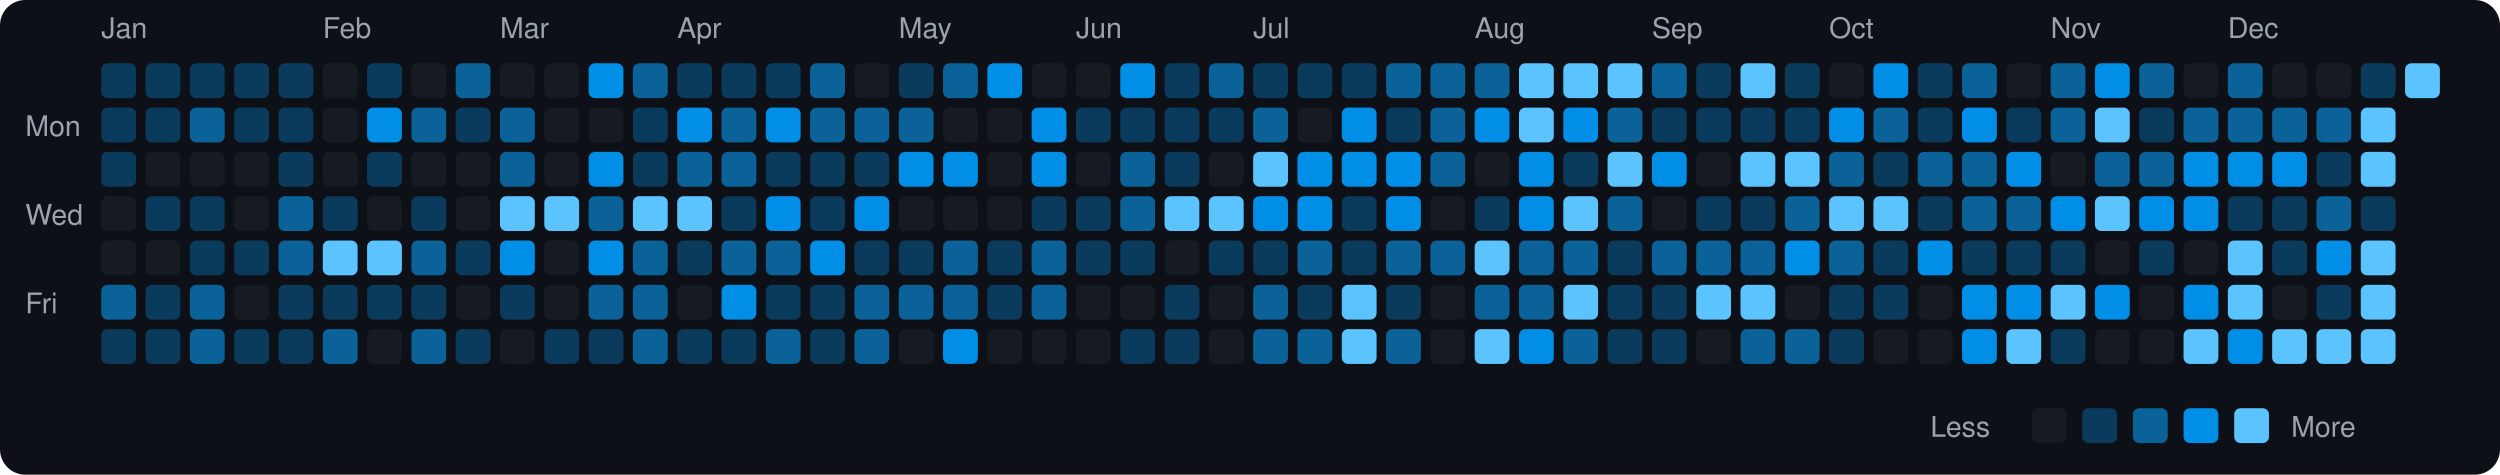
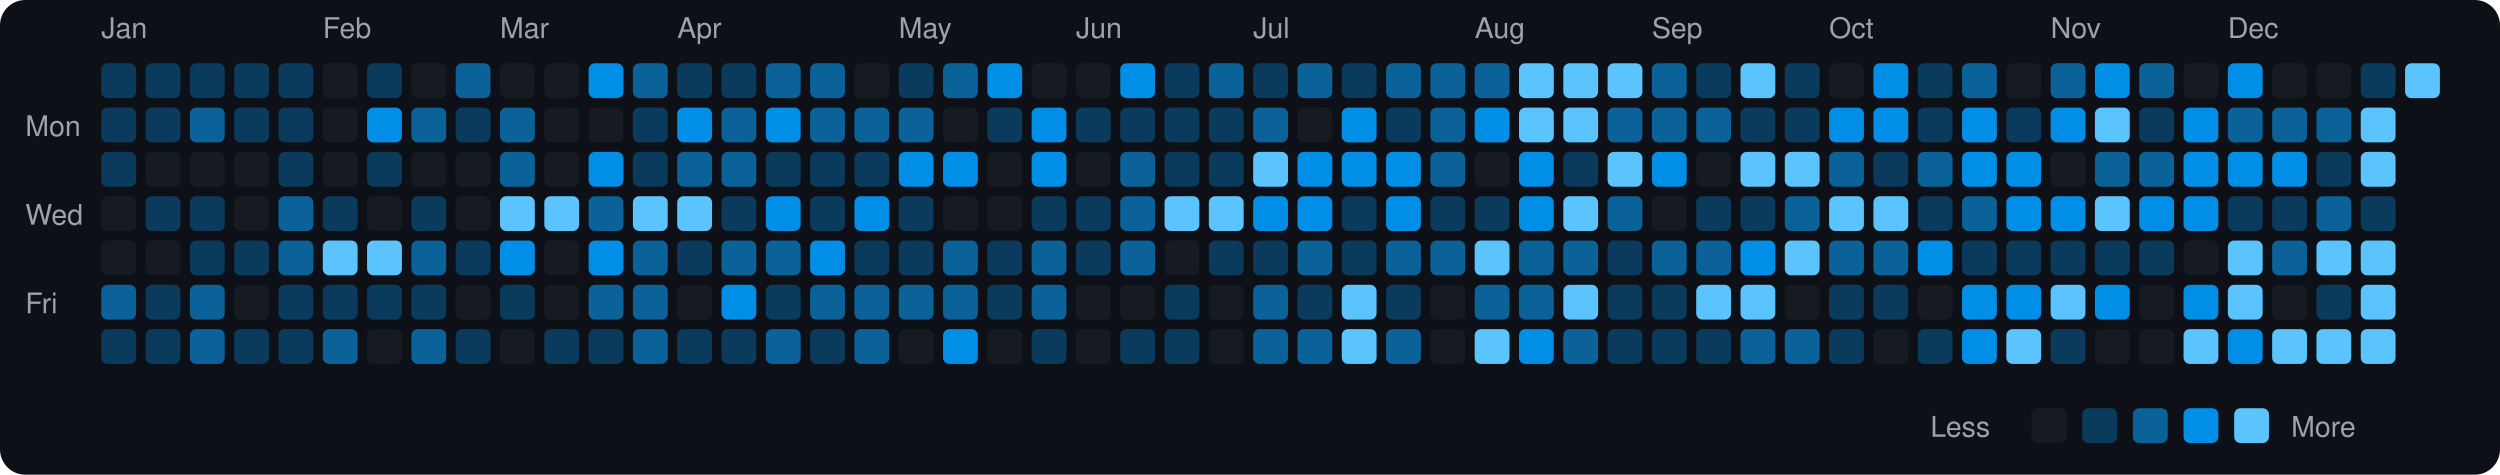
<svg xmlns="http://www.w3.org/2000/svg" viewBox="0 0 790 150" width="790" height="150">
  <rect width="790" height="150" fill="#0d1117" rx="8" ry="8" />
  <text x="8" y="43" fill="#9ca3af" font-size="9" font-family="-apple-system, BlinkMacSystemFont, 'Segoe UI', Helvetica, Arial, sans-serif">Mon</text>
  <text x="8" y="71" fill="#9ca3af" font-size="9" font-family="-apple-system, BlinkMacSystemFont, 'Segoe UI', Helvetica, Arial, sans-serif">Wed</text>
  <text x="8" y="99" fill="#9ca3af" font-size="9" font-family="-apple-system, BlinkMacSystemFont, 'Segoe UI', Helvetica, Arial, sans-serif">Fri</text>
  <text x="32" y="12" fill="#9ca3af" font-size="9" font-family="-apple-system, BlinkMacSystemFont, 'Segoe UI', Helvetica, Arial, sans-serif">Jan</text>
  <rect x="32" y="20" width="11" height="11" rx="2" ry="2" fill="#0b3b5c">
    </rect>
  <rect x="32" y="34" width="11" height="11" rx="2" ry="2" fill="#0b3b5c">
    </rect>
  <rect x="32" y="48" width="11" height="11" rx="2" ry="2" fill="#0b3b5c">
    </rect>
  <rect x="32" y="62" width="11" height="11" rx="2" ry="2" fill="#161b22">
    </rect>
  <rect x="32" y="76" width="11" height="11" rx="2" ry="2" fill="#161b22">
    </rect>
  <rect x="32" y="90" width="11" height="11" rx="2" ry="2" fill="#0a6299">
    </rect>
  <rect x="32" y="104" width="11" height="11" rx="2" ry="2" fill="#0b3b5c">
    </rect>
  <rect x="46" y="20" width="11" height="11" rx="2" ry="2" fill="#0b3b5c">
    </rect>
  <rect x="46" y="34" width="11" height="11" rx="2" ry="2" fill="#0b3b5c">
    </rect>
  <rect x="46" y="48" width="11" height="11" rx="2" ry="2" fill="#161b22">
    </rect>
  <rect x="46" y="62" width="11" height="11" rx="2" ry="2" fill="#0b3b5c">
    </rect>
  <rect x="46" y="76" width="11" height="11" rx="2" ry="2" fill="#161b22">
    </rect>
  <rect x="46" y="90" width="11" height="11" rx="2" ry="2" fill="#0b3b5c">
    </rect>
  <rect x="46" y="104" width="11" height="11" rx="2" ry="2" fill="#0b3b5c">
    </rect>
  <rect x="60" y="20" width="11" height="11" rx="2" ry="2" fill="#0b3b5c">
    </rect>
  <rect x="60" y="34" width="11" height="11" rx="2" ry="2" fill="#0a6299">
    </rect>
  <rect x="60" y="48" width="11" height="11" rx="2" ry="2" fill="#161b22">
    </rect>
  <rect x="60" y="62" width="11" height="11" rx="2" ry="2" fill="#0b3b5c">
    </rect>
  <rect x="60" y="76" width="11" height="11" rx="2" ry="2" fill="#0b3b5c">
    </rect>
  <rect x="60" y="90" width="11" height="11" rx="2" ry="2" fill="#0a6299">
    </rect>
  <rect x="60" y="104" width="11" height="11" rx="2" ry="2" fill="#0a6299">
    </rect>
  <rect x="74" y="20" width="11" height="11" rx="2" ry="2" fill="#0b3b5c">
    </rect>
  <rect x="74" y="34" width="11" height="11" rx="2" ry="2" fill="#0b3b5c">
    </rect>
  <rect x="74" y="48" width="11" height="11" rx="2" ry="2" fill="#161b22">
    </rect>
  <rect x="74" y="62" width="11" height="11" rx="2" ry="2" fill="#161b22">
    </rect>
  <rect x="74" y="76" width="11" height="11" rx="2" ry="2" fill="#0b3b5c">
    </rect>
  <rect x="74" y="90" width="11" height="11" rx="2" ry="2" fill="#161b22">
    </rect>
  <rect x="74" y="104" width="11" height="11" rx="2" ry="2" fill="#0b3b5c">
    </rect>
  <rect x="88" y="20" width="11" height="11" rx="2" ry="2" fill="#0b3b5c">
    </rect>
  <rect x="88" y="34" width="11" height="11" rx="2" ry="2" fill="#0b3b5c">
    </rect>
  <rect x="88" y="48" width="11" height="11" rx="2" ry="2" fill="#0b3b5c">
    </rect>
  <rect x="88" y="62" width="11" height="11" rx="2" ry="2" fill="#0a6299">
    </rect>
  <rect x="88" y="76" width="11" height="11" rx="2" ry="2" fill="#0a6299">
    </rect>
  <rect x="88" y="90" width="11" height="11" rx="2" ry="2" fill="#0b3b5c">
    </rect>
  <rect x="88" y="104" width="11" height="11" rx="2" ry="2" fill="#0b3b5c">
    </rect>
  <text x="102" y="12" fill="#9ca3af" font-size="9" font-family="-apple-system, BlinkMacSystemFont, 'Segoe UI', Helvetica, Arial, sans-serif">Feb</text>
  <rect x="102" y="20" width="11" height="11" rx="2" ry="2" fill="#161b22">
    </rect>
  <rect x="102" y="34" width="11" height="11" rx="2" ry="2" fill="#161b22">
    </rect>
  <rect x="102" y="48" width="11" height="11" rx="2" ry="2" fill="#161b22">
    </rect>
  <rect x="102" y="62" width="11" height="11" rx="2" ry="2" fill="#0b3b5c">
    </rect>
  <rect x="102" y="76" width="11" height="11" rx="2" ry="2" fill="#5bc4ff">
    </rect>
  <rect x="102" y="90" width="11" height="11" rx="2" ry="2" fill="#0b3b5c">
    </rect>
  <rect x="102" y="104" width="11" height="11" rx="2" ry="2" fill="#0a6299">
    </rect>
  <rect x="116" y="20" width="11" height="11" rx="2" ry="2" fill="#0b3b5c">
    </rect>
  <rect x="116" y="34" width="11" height="11" rx="2" ry="2" fill="#008ee6">
    </rect>
  <rect x="116" y="48" width="11" height="11" rx="2" ry="2" fill="#0b3b5c">
    </rect>
  <rect x="116" y="62" width="11" height="11" rx="2" ry="2" fill="#161b22">
    </rect>
  <rect x="116" y="76" width="11" height="11" rx="2" ry="2" fill="#5bc4ff">
    </rect>
  <rect x="116" y="90" width="11" height="11" rx="2" ry="2" fill="#0b3b5c">
    </rect>
  <rect x="116" y="104" width="11" height="11" rx="2" ry="2" fill="#161b22">
    </rect>
  <rect x="130" y="20" width="11" height="11" rx="2" ry="2" fill="#161b22">
    </rect>
  <rect x="130" y="34" width="11" height="11" rx="2" ry="2" fill="#0a6299">
    </rect>
  <rect x="130" y="48" width="11" height="11" rx="2" ry="2" fill="#161b22">
    </rect>
  <rect x="130" y="62" width="11" height="11" rx="2" ry="2" fill="#0b3b5c">
    </rect>
  <rect x="130" y="76" width="11" height="11" rx="2" ry="2" fill="#0a6299">
    </rect>
  <rect x="130" y="90" width="11" height="11" rx="2" ry="2" fill="#0b3b5c">
    </rect>
  <rect x="130" y="104" width="11" height="11" rx="2" ry="2" fill="#0a6299">
    </rect>
  <rect x="144" y="20" width="11" height="11" rx="2" ry="2" fill="#0a6299">
    </rect>
  <rect x="144" y="34" width="11" height="11" rx="2" ry="2" fill="#0b3b5c">
    </rect>
  <rect x="144" y="48" width="11" height="11" rx="2" ry="2" fill="#161b22">
    </rect>
  <rect x="144" y="62" width="11" height="11" rx="2" ry="2" fill="#161b22">
    </rect>
  <rect x="144" y="76" width="11" height="11" rx="2" ry="2" fill="#0b3b5c">
    </rect>
  <rect x="144" y="90" width="11" height="11" rx="2" ry="2" fill="#161b22">
    </rect>
  <rect x="144" y="104" width="11" height="11" rx="2" ry="2" fill="#0b3b5c">
    </rect>
  <text x="158" y="12" fill="#9ca3af" font-size="9" font-family="-apple-system, BlinkMacSystemFont, 'Segoe UI', Helvetica, Arial, sans-serif">Mar</text>
  <rect x="158" y="20" width="11" height="11" rx="2" ry="2" fill="#161b22">
    </rect>
  <rect x="158" y="34" width="11" height="11" rx="2" ry="2" fill="#0a6299">
    </rect>
  <rect x="158" y="48" width="11" height="11" rx="2" ry="2" fill="#0a6299">
    </rect>
  <rect x="158" y="62" width="11" height="11" rx="2" ry="2" fill="#5bc4ff">
    </rect>
  <rect x="158" y="76" width="11" height="11" rx="2" ry="2" fill="#008ee6">
    </rect>
  <rect x="158" y="90" width="11" height="11" rx="2" ry="2" fill="#0b3b5c">
    </rect>
  <rect x="158" y="104" width="11" height="11" rx="2" ry="2" fill="#161b22">
    </rect>
  <rect x="172" y="20" width="11" height="11" rx="2" ry="2" fill="#161b22">
    </rect>
  <rect x="172" y="34" width="11" height="11" rx="2" ry="2" fill="#161b22">
    </rect>
  <rect x="172" y="48" width="11" height="11" rx="2" ry="2" fill="#161b22">
    </rect>
  <rect x="172" y="62" width="11" height="11" rx="2" ry="2" fill="#5bc4ff">
    </rect>
  <rect x="172" y="76" width="11" height="11" rx="2" ry="2" fill="#161b22">
    </rect>
  <rect x="172" y="90" width="11" height="11" rx="2" ry="2" fill="#161b22">
    </rect>
  <rect x="172" y="104" width="11" height="11" rx="2" ry="2" fill="#0b3b5c">
    </rect>
  <rect x="186" y="20" width="11" height="11" rx="2" ry="2" fill="#008ee6">
    </rect>
  <rect x="186" y="34" width="11" height="11" rx="2" ry="2" fill="#161b22">
    </rect>
  <rect x="186" y="48" width="11" height="11" rx="2" ry="2" fill="#008ee6">
    </rect>
  <rect x="186" y="62" width="11" height="11" rx="2" ry="2" fill="#0a6299">
    </rect>
  <rect x="186" y="76" width="11" height="11" rx="2" ry="2" fill="#008ee6">
    </rect>
  <rect x="186" y="90" width="11" height="11" rx="2" ry="2" fill="#0a6299">
    </rect>
  <rect x="186" y="104" width="11" height="11" rx="2" ry="2" fill="#0b3b5c">
    </rect>
  <rect x="200" y="20" width="11" height="11" rx="2" ry="2" fill="#0a6299">
    </rect>
  <rect x="200" y="34" width="11" height="11" rx="2" ry="2" fill="#0b3b5c">
    </rect>
  <rect x="200" y="48" width="11" height="11" rx="2" ry="2" fill="#0b3b5c">
    </rect>
  <rect x="200" y="62" width="11" height="11" rx="2" ry="2" fill="#5bc4ff">
    </rect>
  <rect x="200" y="76" width="11" height="11" rx="2" ry="2" fill="#0a6299">
    </rect>
  <rect x="200" y="90" width="11" height="11" rx="2" ry="2" fill="#0a6299">
    </rect>
  <rect x="200" y="104" width="11" height="11" rx="2" ry="2" fill="#0a6299">
    </rect>
  <text x="214" y="12" fill="#9ca3af" font-size="9" font-family="-apple-system, BlinkMacSystemFont, 'Segoe UI', Helvetica, Arial, sans-serif">Apr</text>
  <rect x="214" y="20" width="11" height="11" rx="2" ry="2" fill="#0b3b5c">
    </rect>
  <rect x="214" y="34" width="11" height="11" rx="2" ry="2" fill="#008ee6">
    </rect>
  <rect x="214" y="48" width="11" height="11" rx="2" ry="2" fill="#0a6299">
    </rect>
  <rect x="214" y="62" width="11" height="11" rx="2" ry="2" fill="#5bc4ff">
    </rect>
  <rect x="214" y="76" width="11" height="11" rx="2" ry="2" fill="#0b3b5c">
    </rect>
  <rect x="214" y="90" width="11" height="11" rx="2" ry="2" fill="#161b22">
    </rect>
  <rect x="214" y="104" width="11" height="11" rx="2" ry="2" fill="#0b3b5c">
    </rect>
  <rect x="228" y="20" width="11" height="11" rx="2" ry="2" fill="#0b3b5c">
    </rect>
  <rect x="228" y="34" width="11" height="11" rx="2" ry="2" fill="#0a6299">
    </rect>
  <rect x="228" y="48" width="11" height="11" rx="2" ry="2" fill="#0a6299">
    </rect>
  <rect x="228" y="62" width="11" height="11" rx="2" ry="2" fill="#0b3b5c">
    </rect>
  <rect x="228" y="76" width="11" height="11" rx="2" ry="2" fill="#0a6299">
    </rect>
  <rect x="228" y="90" width="11" height="11" rx="2" ry="2" fill="#008ee6">
    </rect>
  <rect x="228" y="104" width="11" height="11" rx="2" ry="2" fill="#0b3b5c">
    </rect>
-   <rect x="242" y="20" width="11" height="11" rx="2" ry="2" fill="#0b3b5c">
+   <rect x="242" y="20" width="11" height="11" rx="2" ry="2" fill="#0a6299">
    </rect>
  <rect x="242" y="34" width="11" height="11" rx="2" ry="2" fill="#008ee6">
    </rect>
  <rect x="242" y="48" width="11" height="11" rx="2" ry="2" fill="#0b3b5c">
    </rect>
  <rect x="242" y="62" width="11" height="11" rx="2" ry="2" fill="#008ee6">
    </rect>
  <rect x="242" y="76" width="11" height="11" rx="2" ry="2" fill="#0a6299">
    </rect>
  <rect x="242" y="90" width="11" height="11" rx="2" ry="2" fill="#0b3b5c">
    </rect>
  <rect x="242" y="104" width="11" height="11" rx="2" ry="2" fill="#0a6299">
    </rect>
  <rect x="256" y="20" width="11" height="11" rx="2" ry="2" fill="#0a6299">
    </rect>
  <rect x="256" y="34" width="11" height="11" rx="2" ry="2" fill="#0a6299">
    </rect>
  <rect x="256" y="48" width="11" height="11" rx="2" ry="2" fill="#0b3b5c">
    </rect>
  <rect x="256" y="62" width="11" height="11" rx="2" ry="2" fill="#0b3b5c">
    </rect>
  <rect x="256" y="76" width="11" height="11" rx="2" ry="2" fill="#008ee6">
    </rect>
-   <rect x="256" y="90" width="11" height="11" rx="2" ry="2" fill="#0b3b5c">
+   <rect x="256" y="90" width="11" height="11" rx="2" ry="2" fill="#0a6299">
    </rect>
  <rect x="256" y="104" width="11" height="11" rx="2" ry="2" fill="#0b3b5c">
    </rect>
  <rect x="270" y="20" width="11" height="11" rx="2" ry="2" fill="#161b22">
    </rect>
  <rect x="270" y="34" width="11" height="11" rx="2" ry="2" fill="#0a6299">
    </rect>
  <rect x="270" y="48" width="11" height="11" rx="2" ry="2" fill="#0b3b5c">
    </rect>
  <rect x="270" y="62" width="11" height="11" rx="2" ry="2" fill="#008ee6">
    </rect>
  <rect x="270" y="76" width="11" height="11" rx="2" ry="2" fill="#0b3b5c">
    </rect>
  <rect x="270" y="90" width="11" height="11" rx="2" ry="2" fill="#0a6299">
    </rect>
  <rect x="270" y="104" width="11" height="11" rx="2" ry="2" fill="#0a6299">
    </rect>
  <text x="284" y="12" fill="#9ca3af" font-size="9" font-family="-apple-system, BlinkMacSystemFont, 'Segoe UI', Helvetica, Arial, sans-serif">May</text>
  <rect x="284" y="20" width="11" height="11" rx="2" ry="2" fill="#0b3b5c">
    </rect>
  <rect x="284" y="34" width="11" height="11" rx="2" ry="2" fill="#0a6299">
    </rect>
  <rect x="284" y="48" width="11" height="11" rx="2" ry="2" fill="#008ee6">
    </rect>
-   <rect x="284" y="62" width="11" height="11" rx="2" ry="2" fill="#161b22">
+   <rect x="284" y="62" width="11" height="11" rx="2" ry="2" fill="#0b3b5c">
    </rect>
  <rect x="284" y="76" width="11" height="11" rx="2" ry="2" fill="#0b3b5c">
    </rect>
  <rect x="284" y="90" width="11" height="11" rx="2" ry="2" fill="#0a6299">
    </rect>
  <rect x="284" y="104" width="11" height="11" rx="2" ry="2" fill="#161b22">
    </rect>
  <rect x="298" y="20" width="11" height="11" rx="2" ry="2" fill="#0a6299">
    </rect>
  <rect x="298" y="34" width="11" height="11" rx="2" ry="2" fill="#161b22">
    </rect>
  <rect x="298" y="48" width="11" height="11" rx="2" ry="2" fill="#008ee6">
    </rect>
  <rect x="298" y="62" width="11" height="11" rx="2" ry="2" fill="#161b22">
    </rect>
  <rect x="298" y="76" width="11" height="11" rx="2" ry="2" fill="#0a6299">
    </rect>
  <rect x="298" y="90" width="11" height="11" rx="2" ry="2" fill="#0a6299">
    </rect>
  <rect x="298" y="104" width="11" height="11" rx="2" ry="2" fill="#008ee6">
    </rect>
  <rect x="312" y="20" width="11" height="11" rx="2" ry="2" fill="#008ee6">
    </rect>
-   <rect x="312" y="34" width="11" height="11" rx="2" ry="2" fill="#161b22">
+   <rect x="312" y="34" width="11" height="11" rx="2" ry="2" fill="#0b3b5c">
    </rect>
  <rect x="312" y="48" width="11" height="11" rx="2" ry="2" fill="#161b22">
    </rect>
  <rect x="312" y="62" width="11" height="11" rx="2" ry="2" fill="#161b22">
    </rect>
  <rect x="312" y="76" width="11" height="11" rx="2" ry="2" fill="#0b3b5c">
    </rect>
  <rect x="312" y="90" width="11" height="11" rx="2" ry="2" fill="#0b3b5c">
    </rect>
  <rect x="312" y="104" width="11" height="11" rx="2" ry="2" fill="#161b22">
    </rect>
  <rect x="326" y="20" width="11" height="11" rx="2" ry="2" fill="#161b22">
    </rect>
  <rect x="326" y="34" width="11" height="11" rx="2" ry="2" fill="#008ee6">
    </rect>
  <rect x="326" y="48" width="11" height="11" rx="2" ry="2" fill="#008ee6">
    </rect>
  <rect x="326" y="62" width="11" height="11" rx="2" ry="2" fill="#0b3b5c">
    </rect>
  <rect x="326" y="76" width="11" height="11" rx="2" ry="2" fill="#0a6299">
    </rect>
  <rect x="326" y="90" width="11" height="11" rx="2" ry="2" fill="#0a6299">
    </rect>
-   <rect x="326" y="104" width="11" height="11" rx="2" ry="2" fill="#161b22">
+   <rect x="326" y="104" width="11" height="11" rx="2" ry="2" fill="#0b3b5c">
    </rect>
  <text x="340" y="12" fill="#9ca3af" font-size="9" font-family="-apple-system, BlinkMacSystemFont, 'Segoe UI', Helvetica, Arial, sans-serif">Jun</text>
  <rect x="340" y="20" width="11" height="11" rx="2" ry="2" fill="#161b22">
    </rect>
  <rect x="340" y="34" width="11" height="11" rx="2" ry="2" fill="#0b3b5c">
    </rect>
  <rect x="340" y="48" width="11" height="11" rx="2" ry="2" fill="#161b22">
    </rect>
  <rect x="340" y="62" width="11" height="11" rx="2" ry="2" fill="#0b3b5c">
    </rect>
  <rect x="340" y="76" width="11" height="11" rx="2" ry="2" fill="#0b3b5c">
    </rect>
  <rect x="340" y="90" width="11" height="11" rx="2" ry="2" fill="#161b22">
    </rect>
  <rect x="340" y="104" width="11" height="11" rx="2" ry="2" fill="#161b22">
    </rect>
  <rect x="354" y="20" width="11" height="11" rx="2" ry="2" fill="#008ee6">
    </rect>
  <rect x="354" y="34" width="11" height="11" rx="2" ry="2" fill="#0b3b5c">
    </rect>
  <rect x="354" y="48" width="11" height="11" rx="2" ry="2" fill="#0a6299">
    </rect>
  <rect x="354" y="62" width="11" height="11" rx="2" ry="2" fill="#0a6299">
    </rect>
-   <rect x="354" y="76" width="11" height="11" rx="2" ry="2" fill="#0b3b5c">
+   <rect x="354" y="76" width="11" height="11" rx="2" ry="2" fill="#0a6299">
    </rect>
  <rect x="354" y="90" width="11" height="11" rx="2" ry="2" fill="#161b22">
    </rect>
  <rect x="354" y="104" width="11" height="11" rx="2" ry="2" fill="#0b3b5c">
    </rect>
  <rect x="368" y="20" width="11" height="11" rx="2" ry="2" fill="#0b3b5c">
    </rect>
  <rect x="368" y="34" width="11" height="11" rx="2" ry="2" fill="#0b3b5c">
    </rect>
  <rect x="368" y="48" width="11" height="11" rx="2" ry="2" fill="#0b3b5c">
    </rect>
  <rect x="368" y="62" width="11" height="11" rx="2" ry="2" fill="#5bc4ff">
    </rect>
  <rect x="368" y="76" width="11" height="11" rx="2" ry="2" fill="#161b22">
    </rect>
  <rect x="368" y="90" width="11" height="11" rx="2" ry="2" fill="#0b3b5c">
    </rect>
  <rect x="368" y="104" width="11" height="11" rx="2" ry="2" fill="#0b3b5c">
    </rect>
  <rect x="382" y="20" width="11" height="11" rx="2" ry="2" fill="#0a6299">
    </rect>
  <rect x="382" y="34" width="11" height="11" rx="2" ry="2" fill="#0b3b5c">
    </rect>
-   <rect x="382" y="48" width="11" height="11" rx="2" ry="2" fill="#161b22">
+   <rect x="382" y="48" width="11" height="11" rx="2" ry="2" fill="#0b3b5c">
    </rect>
  <rect x="382" y="62" width="11" height="11" rx="2" ry="2" fill="#5bc4ff">
    </rect>
  <rect x="382" y="76" width="11" height="11" rx="2" ry="2" fill="#0b3b5c">
    </rect>
  <rect x="382" y="90" width="11" height="11" rx="2" ry="2" fill="#161b22">
    </rect>
  <rect x="382" y="104" width="11" height="11" rx="2" ry="2" fill="#161b22">
    </rect>
  <text x="396" y="12" fill="#9ca3af" font-size="9" font-family="-apple-system, BlinkMacSystemFont, 'Segoe UI', Helvetica, Arial, sans-serif">Jul</text>
  <rect x="396" y="20" width="11" height="11" rx="2" ry="2" fill="#0b3b5c">
    </rect>
  <rect x="396" y="34" width="11" height="11" rx="2" ry="2" fill="#0a6299">
    </rect>
  <rect x="396" y="48" width="11" height="11" rx="2" ry="2" fill="#5bc4ff">
    </rect>
  <rect x="396" y="62" width="11" height="11" rx="2" ry="2" fill="#008ee6">
    </rect>
  <rect x="396" y="76" width="11" height="11" rx="2" ry="2" fill="#0b3b5c">
    </rect>
  <rect x="396" y="90" width="11" height="11" rx="2" ry="2" fill="#0a6299">
    </rect>
  <rect x="396" y="104" width="11" height="11" rx="2" ry="2" fill="#0a6299">
    </rect>
-   <rect x="410" y="20" width="11" height="11" rx="2" ry="2" fill="#0b3b5c">
+   <rect x="410" y="20" width="11" height="11" rx="2" ry="2" fill="#0a6299">
    </rect>
  <rect x="410" y="34" width="11" height="11" rx="2" ry="2" fill="#161b22">
    </rect>
  <rect x="410" y="48" width="11" height="11" rx="2" ry="2" fill="#008ee6">
    </rect>
  <rect x="410" y="62" width="11" height="11" rx="2" ry="2" fill="#008ee6">
    </rect>
  <rect x="410" y="76" width="11" height="11" rx="2" ry="2" fill="#0a6299">
    </rect>
  <rect x="410" y="90" width="11" height="11" rx="2" ry="2" fill="#0b3b5c">
    </rect>
  <rect x="410" y="104" width="11" height="11" rx="2" ry="2" fill="#0a6299">
    </rect>
  <rect x="424" y="20" width="11" height="11" rx="2" ry="2" fill="#0b3b5c">
    </rect>
  <rect x="424" y="34" width="11" height="11" rx="2" ry="2" fill="#008ee6">
    </rect>
  <rect x="424" y="48" width="11" height="11" rx="2" ry="2" fill="#008ee6">
    </rect>
  <rect x="424" y="62" width="11" height="11" rx="2" ry="2" fill="#0b3b5c">
    </rect>
  <rect x="424" y="76" width="11" height="11" rx="2" ry="2" fill="#0b3b5c">
    </rect>
  <rect x="424" y="90" width="11" height="11" rx="2" ry="2" fill="#5bc4ff">
    </rect>
  <rect x="424" y="104" width="11" height="11" rx="2" ry="2" fill="#5bc4ff">
    </rect>
  <rect x="438" y="20" width="11" height="11" rx="2" ry="2" fill="#0a6299">
    </rect>
  <rect x="438" y="34" width="11" height="11" rx="2" ry="2" fill="#0b3b5c">
    </rect>
  <rect x="438" y="48" width="11" height="11" rx="2" ry="2" fill="#008ee6">
    </rect>
  <rect x="438" y="62" width="11" height="11" rx="2" ry="2" fill="#008ee6">
    </rect>
  <rect x="438" y="76" width="11" height="11" rx="2" ry="2" fill="#0a6299">
    </rect>
  <rect x="438" y="90" width="11" height="11" rx="2" ry="2" fill="#0b3b5c">
    </rect>
  <rect x="438" y="104" width="11" height="11" rx="2" ry="2" fill="#0a6299">
    </rect>
  <rect x="452" y="20" width="11" height="11" rx="2" ry="2" fill="#0a6299">
    </rect>
  <rect x="452" y="34" width="11" height="11" rx="2" ry="2" fill="#0a6299">
    </rect>
  <rect x="452" y="48" width="11" height="11" rx="2" ry="2" fill="#0a6299">
    </rect>
-   <rect x="452" y="62" width="11" height="11" rx="2" ry="2" fill="#161b22">
+   <rect x="452" y="62" width="11" height="11" rx="2" ry="2" fill="#0b3b5c">
    </rect>
  <rect x="452" y="76" width="11" height="11" rx="2" ry="2" fill="#0a6299">
    </rect>
  <rect x="452" y="90" width="11" height="11" rx="2" ry="2" fill="#161b22">
    </rect>
  <rect x="452" y="104" width="11" height="11" rx="2" ry="2" fill="#161b22">
    </rect>
  <text x="466" y="12" fill="#9ca3af" font-size="9" font-family="-apple-system, BlinkMacSystemFont, 'Segoe UI', Helvetica, Arial, sans-serif">Aug</text>
  <rect x="466" y="20" width="11" height="11" rx="2" ry="2" fill="#0a6299">
    </rect>
  <rect x="466" y="34" width="11" height="11" rx="2" ry="2" fill="#008ee6">
    </rect>
  <rect x="466" y="48" width="11" height="11" rx="2" ry="2" fill="#161b22">
    </rect>
  <rect x="466" y="62" width="11" height="11" rx="2" ry="2" fill="#0b3b5c">
    </rect>
  <rect x="466" y="76" width="11" height="11" rx="2" ry="2" fill="#5bc4ff">
    </rect>
  <rect x="466" y="90" width="11" height="11" rx="2" ry="2" fill="#0a6299">
    </rect>
  <rect x="466" y="104" width="11" height="11" rx="2" ry="2" fill="#5bc4ff">
    </rect>
  <rect x="480" y="20" width="11" height="11" rx="2" ry="2" fill="#5bc4ff">
    </rect>
  <rect x="480" y="34" width="11" height="11" rx="2" ry="2" fill="#5bc4ff">
    </rect>
  <rect x="480" y="48" width="11" height="11" rx="2" ry="2" fill="#008ee6">
    </rect>
  <rect x="480" y="62" width="11" height="11" rx="2" ry="2" fill="#008ee6">
    </rect>
  <rect x="480" y="76" width="11" height="11" rx="2" ry="2" fill="#0a6299">
    </rect>
  <rect x="480" y="90" width="11" height="11" rx="2" ry="2" fill="#0a6299">
    </rect>
  <rect x="480" y="104" width="11" height="11" rx="2" ry="2" fill="#008ee6">
    </rect>
  <rect x="494" y="20" width="11" height="11" rx="2" ry="2" fill="#5bc4ff">
    </rect>
-   <rect x="494" y="34" width="11" height="11" rx="2" ry="2" fill="#008ee6">
+   <rect x="494" y="34" width="11" height="11" rx="2" ry="2" fill="#5bc4ff">
    </rect>
  <rect x="494" y="48" width="11" height="11" rx="2" ry="2" fill="#0b3b5c">
    </rect>
  <rect x="494" y="62" width="11" height="11" rx="2" ry="2" fill="#5bc4ff">
    </rect>
  <rect x="494" y="76" width="11" height="11" rx="2" ry="2" fill="#0a6299">
    </rect>
  <rect x="494" y="90" width="11" height="11" rx="2" ry="2" fill="#5bc4ff">
    </rect>
  <rect x="494" y="104" width="11" height="11" rx="2" ry="2" fill="#0a6299">
    </rect>
  <rect x="508" y="20" width="11" height="11" rx="2" ry="2" fill="#5bc4ff">
    </rect>
  <rect x="508" y="34" width="11" height="11" rx="2" ry="2" fill="#0a6299">
    </rect>
  <rect x="508" y="48" width="11" height="11" rx="2" ry="2" fill="#5bc4ff">
    </rect>
  <rect x="508" y="62" width="11" height="11" rx="2" ry="2" fill="#0a6299">
    </rect>
  <rect x="508" y="76" width="11" height="11" rx="2" ry="2" fill="#0b3b5c">
    </rect>
  <rect x="508" y="90" width="11" height="11" rx="2" ry="2" fill="#0b3b5c">
    </rect>
  <rect x="508" y="104" width="11" height="11" rx="2" ry="2" fill="#0b3b5c">
    </rect>
  <text x="522" y="12" fill="#9ca3af" font-size="9" font-family="-apple-system, BlinkMacSystemFont, 'Segoe UI', Helvetica, Arial, sans-serif">Sep</text>
  <rect x="522" y="20" width="11" height="11" rx="2" ry="2" fill="#0a6299">
    </rect>
-   <rect x="522" y="34" width="11" height="11" rx="2" ry="2" fill="#0b3b5c">
+   <rect x="522" y="34" width="11" height="11" rx="2" ry="2" fill="#0a6299">
    </rect>
  <rect x="522" y="48" width="11" height="11" rx="2" ry="2" fill="#008ee6">
    </rect>
  <rect x="522" y="62" width="11" height="11" rx="2" ry="2" fill="#161b22">
    </rect>
  <rect x="522" y="76" width="11" height="11" rx="2" ry="2" fill="#0a6299">
    </rect>
  <rect x="522" y="90" width="11" height="11" rx="2" ry="2" fill="#0b3b5c">
    </rect>
  <rect x="522" y="104" width="11" height="11" rx="2" ry="2" fill="#0b3b5c">
    </rect>
  <rect x="536" y="20" width="11" height="11" rx="2" ry="2" fill="#0b3b5c">
    </rect>
-   <rect x="536" y="34" width="11" height="11" rx="2" ry="2" fill="#0b3b5c">
+   <rect x="536" y="34" width="11" height="11" rx="2" ry="2" fill="#0a6299">
    </rect>
  <rect x="536" y="48" width="11" height="11" rx="2" ry="2" fill="#161b22">
    </rect>
  <rect x="536" y="62" width="11" height="11" rx="2" ry="2" fill="#0b3b5c">
    </rect>
  <rect x="536" y="76" width="11" height="11" rx="2" ry="2" fill="#0a6299">
    </rect>
  <rect x="536" y="90" width="11" height="11" rx="2" ry="2" fill="#5bc4ff">
    </rect>
-   <rect x="536" y="104" width="11" height="11" rx="2" ry="2" fill="#161b22">
+   <rect x="536" y="104" width="11" height="11" rx="2" ry="2" fill="#0b3b5c">
    </rect>
  <rect x="550" y="20" width="11" height="11" rx="2" ry="2" fill="#5bc4ff">
    </rect>
  <rect x="550" y="34" width="11" height="11" rx="2" ry="2" fill="#0b3b5c">
    </rect>
  <rect x="550" y="48" width="11" height="11" rx="2" ry="2" fill="#5bc4ff">
    </rect>
  <rect x="550" y="62" width="11" height="11" rx="2" ry="2" fill="#0b3b5c">
    </rect>
-   <rect x="550" y="76" width="11" height="11" rx="2" ry="2" fill="#0a6299">
+   <rect x="550" y="76" width="11" height="11" rx="2" ry="2" fill="#008ee6">
    </rect>
  <rect x="550" y="90" width="11" height="11" rx="2" ry="2" fill="#5bc4ff">
    </rect>
  <rect x="550" y="104" width="11" height="11" rx="2" ry="2" fill="#0a6299">
    </rect>
  <rect x="564" y="20" width="11" height="11" rx="2" ry="2" fill="#0b3b5c">
    </rect>
  <rect x="564" y="34" width="11" height="11" rx="2" ry="2" fill="#0b3b5c">
    </rect>
  <rect x="564" y="48" width="11" height="11" rx="2" ry="2" fill="#5bc4ff">
    </rect>
  <rect x="564" y="62" width="11" height="11" rx="2" ry="2" fill="#0a6299">
    </rect>
-   <rect x="564" y="76" width="11" height="11" rx="2" ry="2" fill="#008ee6">
+   <rect x="564" y="76" width="11" height="11" rx="2" ry="2" fill="#5bc4ff">
    </rect>
  <rect x="564" y="90" width="11" height="11" rx="2" ry="2" fill="#161b22">
    </rect>
  <rect x="564" y="104" width="11" height="11" rx="2" ry="2" fill="#0a6299">
    </rect>
  <text x="578" y="12" fill="#9ca3af" font-size="9" font-family="-apple-system, BlinkMacSystemFont, 'Segoe UI', Helvetica, Arial, sans-serif">Oct</text>
  <rect x="578" y="20" width="11" height="11" rx="2" ry="2" fill="#161b22">
    </rect>
  <rect x="578" y="34" width="11" height="11" rx="2" ry="2" fill="#008ee6">
    </rect>
  <rect x="578" y="48" width="11" height="11" rx="2" ry="2" fill="#0a6299">
    </rect>
  <rect x="578" y="62" width="11" height="11" rx="2" ry="2" fill="#5bc4ff">
    </rect>
  <rect x="578" y="76" width="11" height="11" rx="2" ry="2" fill="#0a6299">
    </rect>
  <rect x="578" y="90" width="11" height="11" rx="2" ry="2" fill="#0b3b5c">
    </rect>
  <rect x="578" y="104" width="11" height="11" rx="2" ry="2" fill="#0b3b5c">
    </rect>
  <rect x="592" y="20" width="11" height="11" rx="2" ry="2" fill="#008ee6">
    </rect>
-   <rect x="592" y="34" width="11" height="11" rx="2" ry="2" fill="#0a6299">
+   <rect x="592" y="34" width="11" height="11" rx="2" ry="2" fill="#008ee6">
    </rect>
  <rect x="592" y="48" width="11" height="11" rx="2" ry="2" fill="#0b3b5c">
    </rect>
  <rect x="592" y="62" width="11" height="11" rx="2" ry="2" fill="#5bc4ff">
    </rect>
-   <rect x="592" y="76" width="11" height="11" rx="2" ry="2" fill="#0b3b5c">
+   <rect x="592" y="76" width="11" height="11" rx="2" ry="2" fill="#0a6299">
    </rect>
  <rect x="592" y="90" width="11" height="11" rx="2" ry="2" fill="#0b3b5c">
    </rect>
  <rect x="592" y="104" width="11" height="11" rx="2" ry="2" fill="#161b22">
    </rect>
  <rect x="606" y="20" width="11" height="11" rx="2" ry="2" fill="#0b3b5c">
    </rect>
  <rect x="606" y="34" width="11" height="11" rx="2" ry="2" fill="#0b3b5c">
    </rect>
  <rect x="606" y="48" width="11" height="11" rx="2" ry="2" fill="#0a6299">
    </rect>
  <rect x="606" y="62" width="11" height="11" rx="2" ry="2" fill="#0b3b5c">
    </rect>
  <rect x="606" y="76" width="11" height="11" rx="2" ry="2" fill="#008ee6">
    </rect>
  <rect x="606" y="90" width="11" height="11" rx="2" ry="2" fill="#161b22">
    </rect>
-   <rect x="606" y="104" width="11" height="11" rx="2" ry="2" fill="#161b22">
+   <rect x="606" y="104" width="11" height="11" rx="2" ry="2" fill="#0b3b5c">
    </rect>
  <rect x="620" y="20" width="11" height="11" rx="2" ry="2" fill="#0a6299">
    </rect>
  <rect x="620" y="34" width="11" height="11" rx="2" ry="2" fill="#008ee6">
    </rect>
-   <rect x="620" y="48" width="11" height="11" rx="2" ry="2" fill="#0a6299">
+   <rect x="620" y="48" width="11" height="11" rx="2" ry="2" fill="#008ee6">
    </rect>
  <rect x="620" y="62" width="11" height="11" rx="2" ry="2" fill="#0a6299">
    </rect>
  <rect x="620" y="76" width="11" height="11" rx="2" ry="2" fill="#0b3b5c">
    </rect>
  <rect x="620" y="90" width="11" height="11" rx="2" ry="2" fill="#008ee6">
    </rect>
  <rect x="620" y="104" width="11" height="11" rx="2" ry="2" fill="#008ee6">
    </rect>
  <rect x="634" y="20" width="11" height="11" rx="2" ry="2" fill="#161b22">
    </rect>
  <rect x="634" y="34" width="11" height="11" rx="2" ry="2" fill="#0b3b5c">
    </rect>
  <rect x="634" y="48" width="11" height="11" rx="2" ry="2" fill="#008ee6">
    </rect>
-   <rect x="634" y="62" width="11" height="11" rx="2" ry="2" fill="#0a6299">
+   <rect x="634" y="62" width="11" height="11" rx="2" ry="2" fill="#008ee6">
    </rect>
  <rect x="634" y="76" width="11" height="11" rx="2" ry="2" fill="#0b3b5c">
    </rect>
  <rect x="634" y="90" width="11" height="11" rx="2" ry="2" fill="#008ee6">
    </rect>
  <rect x="634" y="104" width="11" height="11" rx="2" ry="2" fill="#5bc4ff">
    </rect>
  <text x="648" y="12" fill="#9ca3af" font-size="9" font-family="-apple-system, BlinkMacSystemFont, 'Segoe UI', Helvetica, Arial, sans-serif">Nov</text>
  <rect x="648" y="20" width="11" height="11" rx="2" ry="2" fill="#0a6299">
    </rect>
-   <rect x="648" y="34" width="11" height="11" rx="2" ry="2" fill="#0a6299">
+   <rect x="648" y="34" width="11" height="11" rx="2" ry="2" fill="#008ee6">
    </rect>
  <rect x="648" y="48" width="11" height="11" rx="2" ry="2" fill="#161b22">
    </rect>
  <rect x="648" y="62" width="11" height="11" rx="2" ry="2" fill="#008ee6">
    </rect>
  <rect x="648" y="76" width="11" height="11" rx="2" ry="2" fill="#0b3b5c">
    </rect>
  <rect x="648" y="90" width="11" height="11" rx="2" ry="2" fill="#5bc4ff">
    </rect>
  <rect x="648" y="104" width="11" height="11" rx="2" ry="2" fill="#0b3b5c">
    </rect>
  <rect x="662" y="20" width="11" height="11" rx="2" ry="2" fill="#008ee6">
    </rect>
  <rect x="662" y="34" width="11" height="11" rx="2" ry="2" fill="#5bc4ff">
    </rect>
  <rect x="662" y="48" width="11" height="11" rx="2" ry="2" fill="#0a6299">
    </rect>
  <rect x="662" y="62" width="11" height="11" rx="2" ry="2" fill="#5bc4ff">
    </rect>
-   <rect x="662" y="76" width="11" height="11" rx="2" ry="2" fill="#161b22">
+   <rect x="662" y="76" width="11" height="11" rx="2" ry="2" fill="#0b3b5c">
    </rect>
  <rect x="662" y="90" width="11" height="11" rx="2" ry="2" fill="#008ee6">
    </rect>
  <rect x="662" y="104" width="11" height="11" rx="2" ry="2" fill="#161b22">
    </rect>
  <rect x="676" y="20" width="11" height="11" rx="2" ry="2" fill="#0a6299">
    </rect>
  <rect x="676" y="34" width="11" height="11" rx="2" ry="2" fill="#0b3b5c">
    </rect>
  <rect x="676" y="48" width="11" height="11" rx="2" ry="2" fill="#0a6299">
    </rect>
  <rect x="676" y="62" width="11" height="11" rx="2" ry="2" fill="#008ee6">
    </rect>
  <rect x="676" y="76" width="11" height="11" rx="2" ry="2" fill="#0b3b5c">
    </rect>
  <rect x="676" y="90" width="11" height="11" rx="2" ry="2" fill="#161b22">
    </rect>
  <rect x="676" y="104" width="11" height="11" rx="2" ry="2" fill="#161b22">
    </rect>
  <rect x="690" y="20" width="11" height="11" rx="2" ry="2" fill="#161b22">
    </rect>
-   <rect x="690" y="34" width="11" height="11" rx="2" ry="2" fill="#0a6299">
+   <rect x="690" y="34" width="11" height="11" rx="2" ry="2" fill="#008ee6">
    </rect>
  <rect x="690" y="48" width="11" height="11" rx="2" ry="2" fill="#008ee6">
    </rect>
  <rect x="690" y="62" width="11" height="11" rx="2" ry="2" fill="#008ee6">
    </rect>
  <rect x="690" y="76" width="11" height="11" rx="2" ry="2" fill="#161b22">
    </rect>
  <rect x="690" y="90" width="11" height="11" rx="2" ry="2" fill="#008ee6">
    </rect>
  <rect x="690" y="104" width="11" height="11" rx="2" ry="2" fill="#5bc4ff">
    </rect>
  <text x="704" y="12" fill="#9ca3af" font-size="9" font-family="-apple-system, BlinkMacSystemFont, 'Segoe UI', Helvetica, Arial, sans-serif">Dec</text>
-   <rect x="704" y="20" width="11" height="11" rx="2" ry="2" fill="#0a6299">
+   <rect x="704" y="20" width="11" height="11" rx="2" ry="2" fill="#008ee6">
    </rect>
  <rect x="704" y="34" width="11" height="11" rx="2" ry="2" fill="#0a6299">
    </rect>
  <rect x="704" y="48" width="11" height="11" rx="2" ry="2" fill="#008ee6">
    </rect>
  <rect x="704" y="62" width="11" height="11" rx="2" ry="2" fill="#0b3b5c">
    </rect>
  <rect x="704" y="76" width="11" height="11" rx="2" ry="2" fill="#5bc4ff">
    </rect>
  <rect x="704" y="90" width="11" height="11" rx="2" ry="2" fill="#5bc4ff">
    </rect>
  <rect x="704" y="104" width="11" height="11" rx="2" ry="2" fill="#008ee6">
    </rect>
  <rect x="718" y="20" width="11" height="11" rx="2" ry="2" fill="#161b22">
    </rect>
  <rect x="718" y="34" width="11" height="11" rx="2" ry="2" fill="#0a6299">
    </rect>
  <rect x="718" y="48" width="11" height="11" rx="2" ry="2" fill="#008ee6">
    </rect>
  <rect x="718" y="62" width="11" height="11" rx="2" ry="2" fill="#0b3b5c">
    </rect>
-   <rect x="718" y="76" width="11" height="11" rx="2" ry="2" fill="#0b3b5c">
+   <rect x="718" y="76" width="11" height="11" rx="2" ry="2" fill="#0a6299">
    </rect>
  <rect x="718" y="90" width="11" height="11" rx="2" ry="2" fill="#161b22">
    </rect>
  <rect x="718" y="104" width="11" height="11" rx="2" ry="2" fill="#5bc4ff">
    </rect>
  <rect x="732" y="20" width="11" height="11" rx="2" ry="2" fill="#161b22">
    </rect>
  <rect x="732" y="34" width="11" height="11" rx="2" ry="2" fill="#0a6299">
    </rect>
  <rect x="732" y="48" width="11" height="11" rx="2" ry="2" fill="#0b3b5c">
    </rect>
  <rect x="732" y="62" width="11" height="11" rx="2" ry="2" fill="#0a6299">
    </rect>
-   <rect x="732" y="76" width="11" height="11" rx="2" ry="2" fill="#008ee6">
+   <rect x="732" y="76" width="11" height="11" rx="2" ry="2" fill="#5bc4ff">
    </rect>
  <rect x="732" y="90" width="11" height="11" rx="2" ry="2" fill="#0b3b5c">
    </rect>
  <rect x="732" y="104" width="11" height="11" rx="2" ry="2" fill="#5bc4ff">
    </rect>
  <rect x="746" y="20" width="11" height="11" rx="2" ry="2" fill="#0b3b5c">
    </rect>
  <rect x="746" y="34" width="11" height="11" rx="2" ry="2" fill="#5bc4ff">
    </rect>
  <rect x="746" y="48" width="11" height="11" rx="2" ry="2" fill="#5bc4ff">
    </rect>
  <rect x="746" y="62" width="11" height="11" rx="2" ry="2" fill="#0b3b5c">
    </rect>
  <rect x="746" y="76" width="11" height="11" rx="2" ry="2" fill="#5bc4ff">
    </rect>
  <rect x="746" y="90" width="11" height="11" rx="2" ry="2" fill="#5bc4ff">
    </rect>
  <rect x="746" y="104" width="11" height="11" rx="2" ry="2" fill="#5bc4ff">
    </rect>
  <rect x="760" y="20" width="11" height="11" rx="2" ry="2" fill="#5bc4ff">
    </rect>
  <text x="610" y="138" fill="#9ca3af" font-size="9" font-family="-apple-system, BlinkMacSystemFont, 'Segoe UI', Helvetica, Arial, sans-serif">Less</text>
  <rect x="642" y="129" width="11" height="11" rx="2" ry="2" fill="#161b22" />
  <rect x="658" y="129" width="11" height="11" rx="2" ry="2" fill="#0b3b5c" />
  <rect x="674" y="129" width="11" height="11" rx="2" ry="2" fill="#0a6299" />
  <rect x="690" y="129" width="11" height="11" rx="2" ry="2" fill="#008ee6" />
  <rect x="706" y="129" width="11" height="11" rx="2" ry="2" fill="#5bc4ff" />
  <text x="724" y="138" fill="#9ca3af" font-size="9" font-family="-apple-system, BlinkMacSystemFont, 'Segoe UI', Helvetica, Arial, sans-serif">More</text>
</svg>
